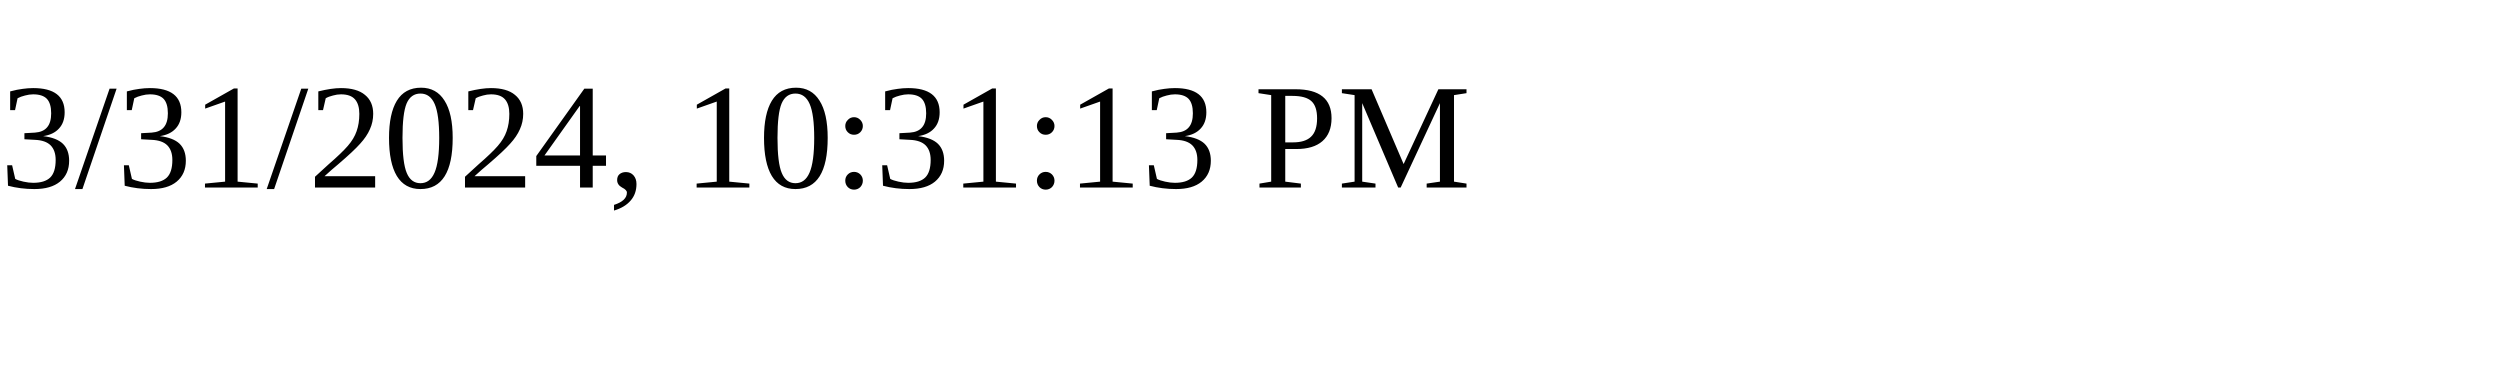
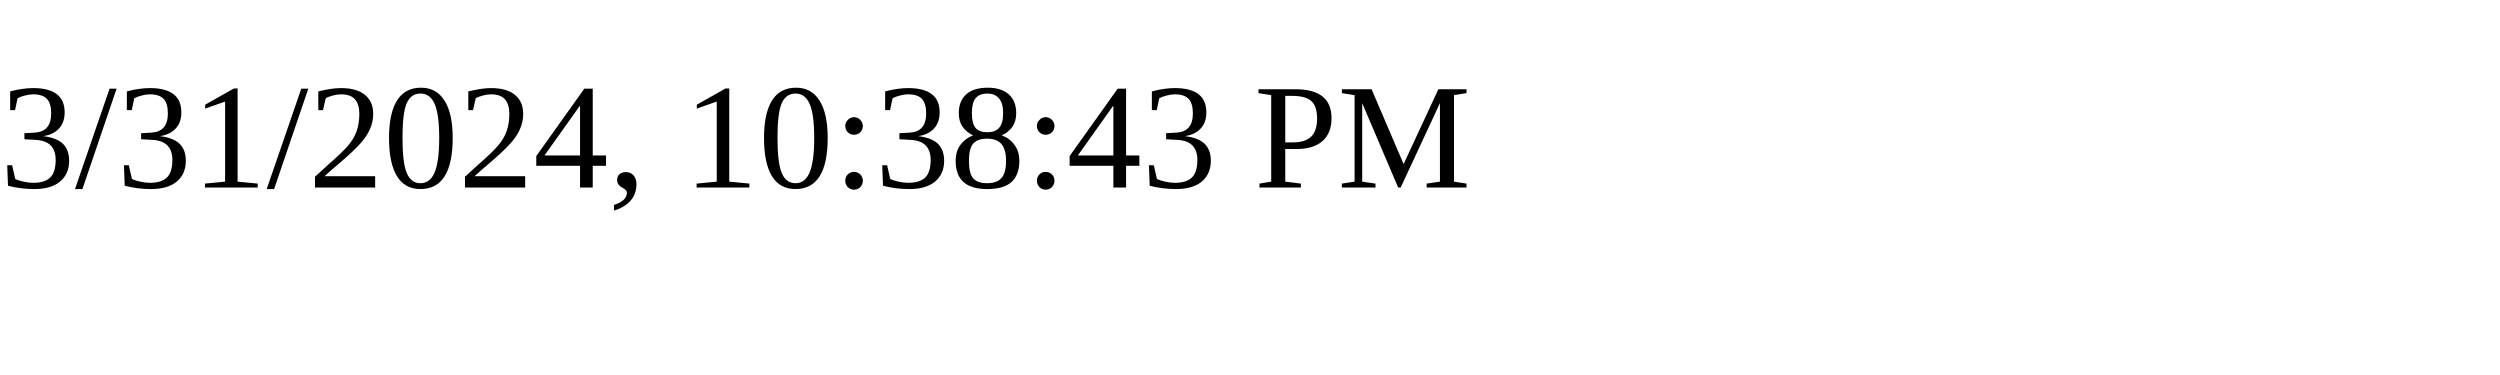
<svg xmlns="http://www.w3.org/2000/svg" height="30" width="200">
-   <text x="0" y="15">3/31/2024, 10:31:13 PM</text>
+   <text x="0" y="15">3/31/2024, 10:38:43 PM</text>
</svg>
